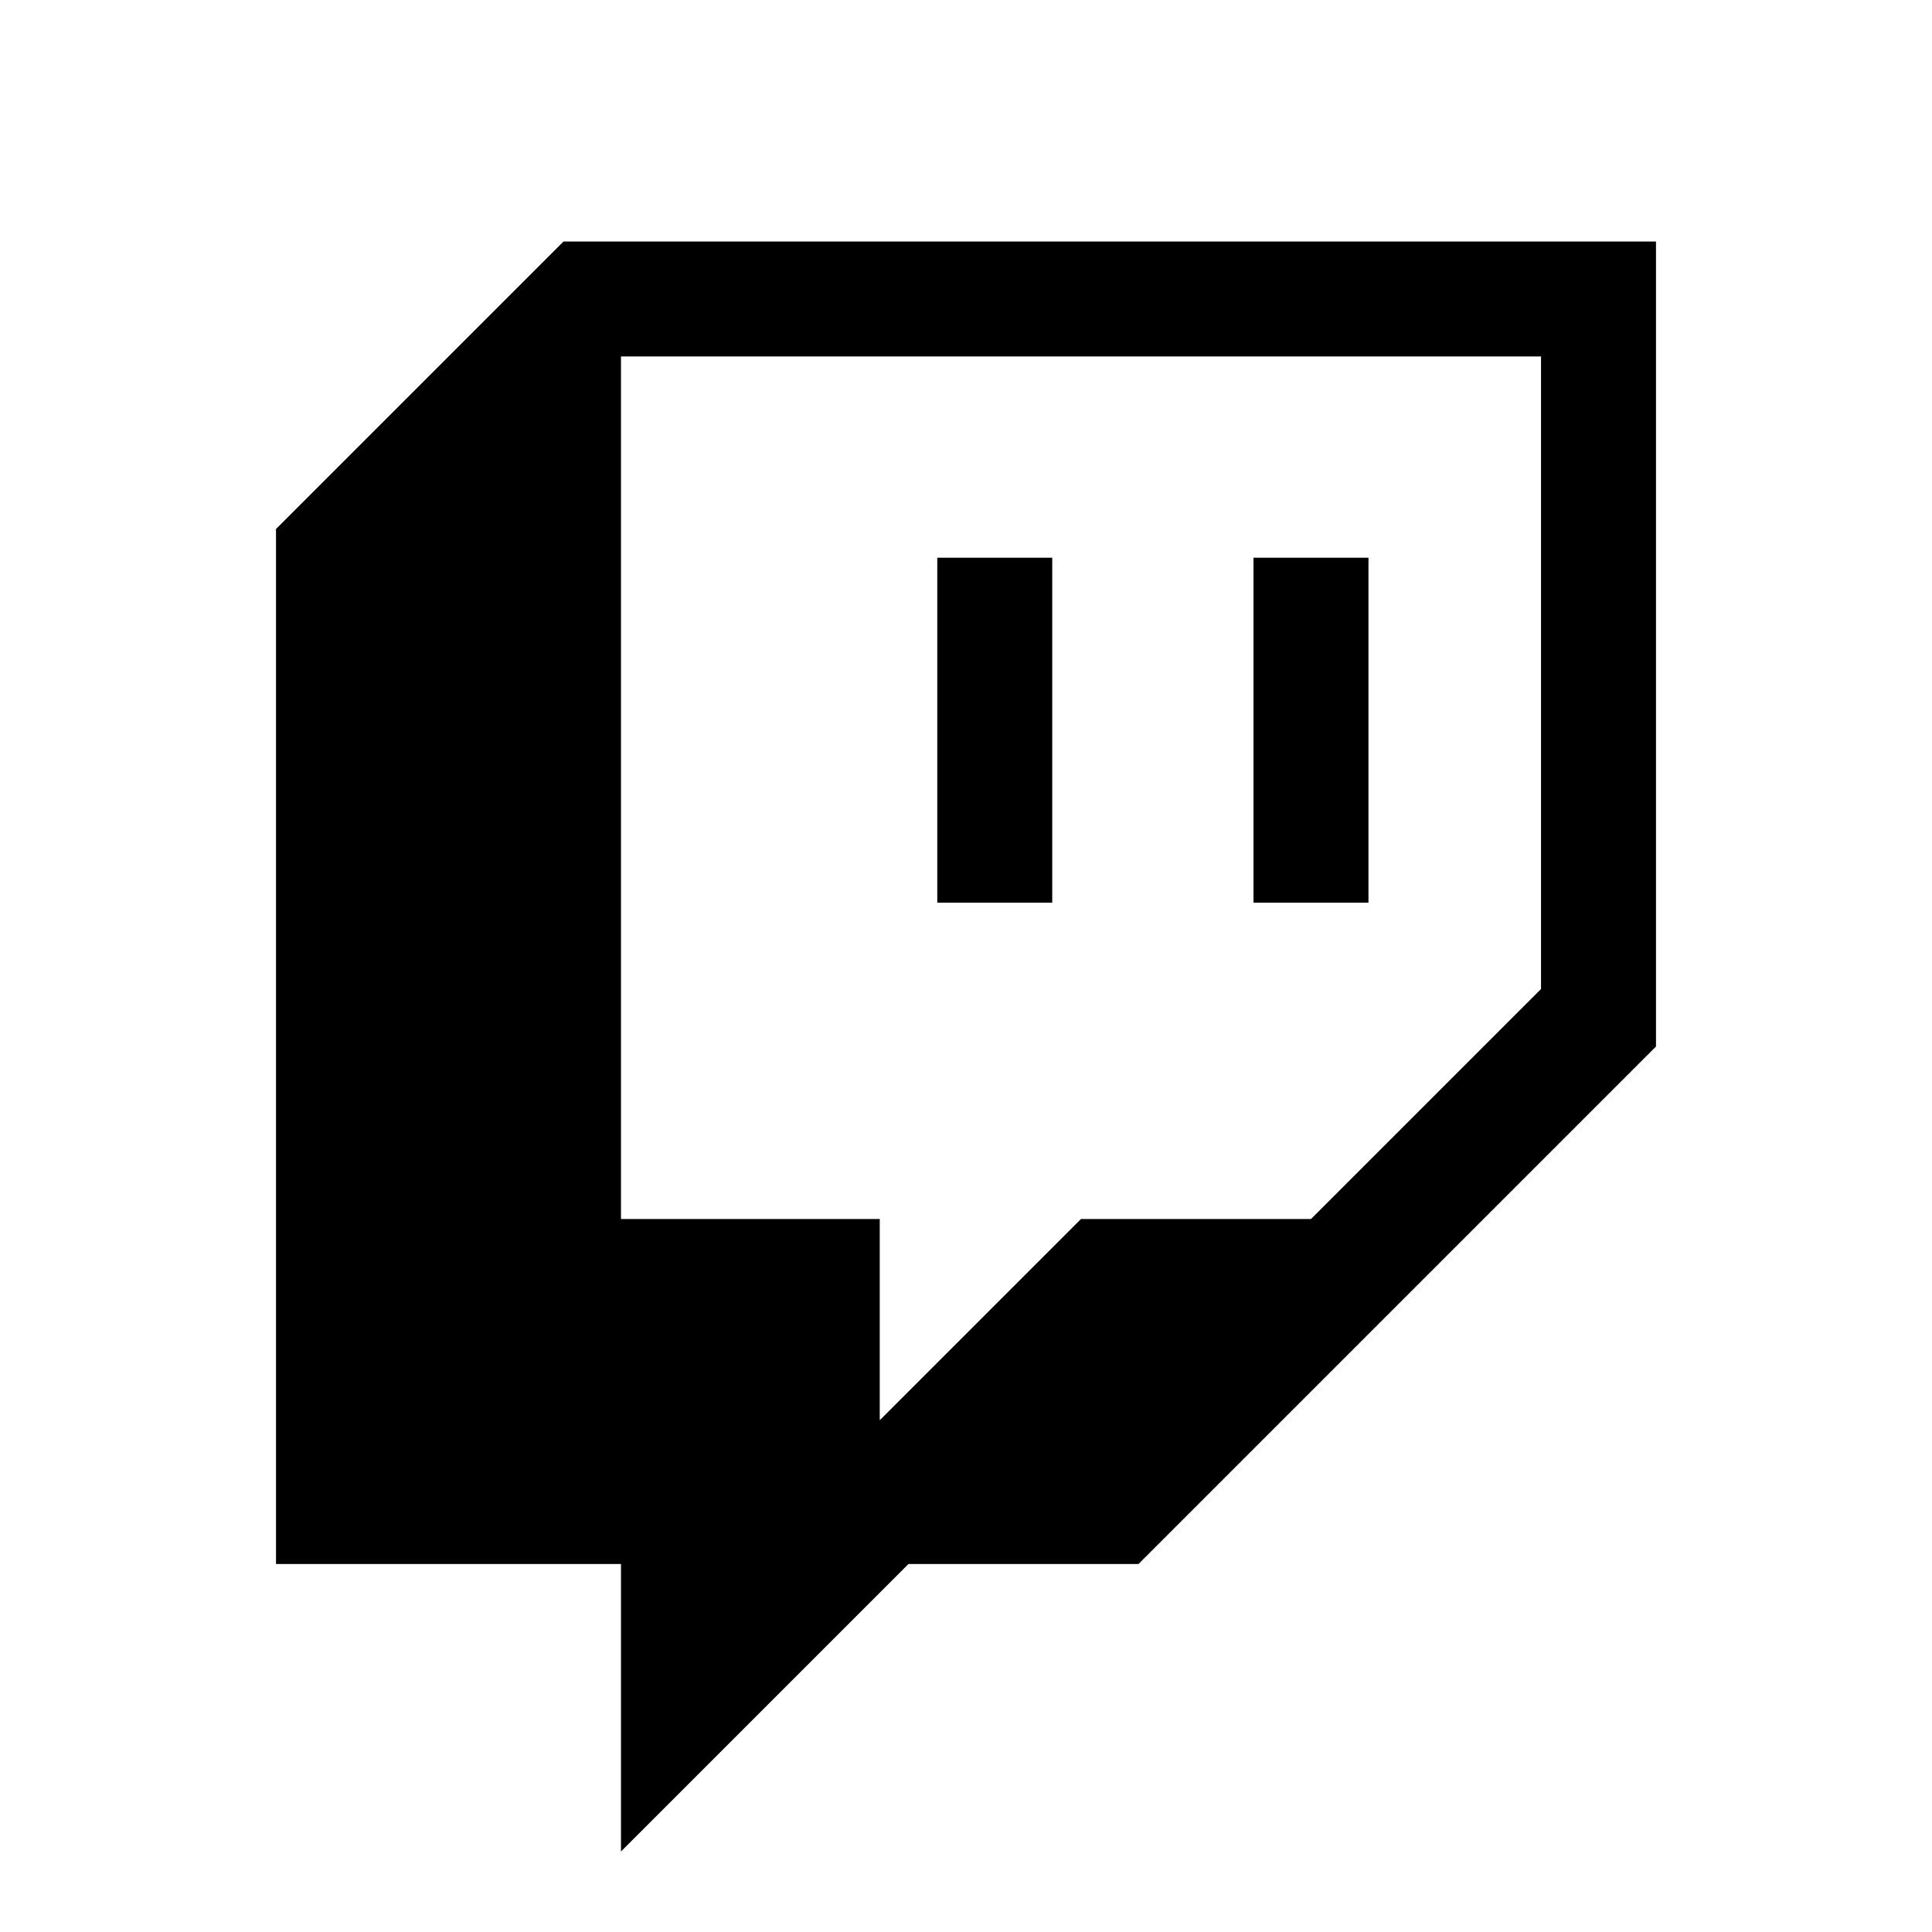
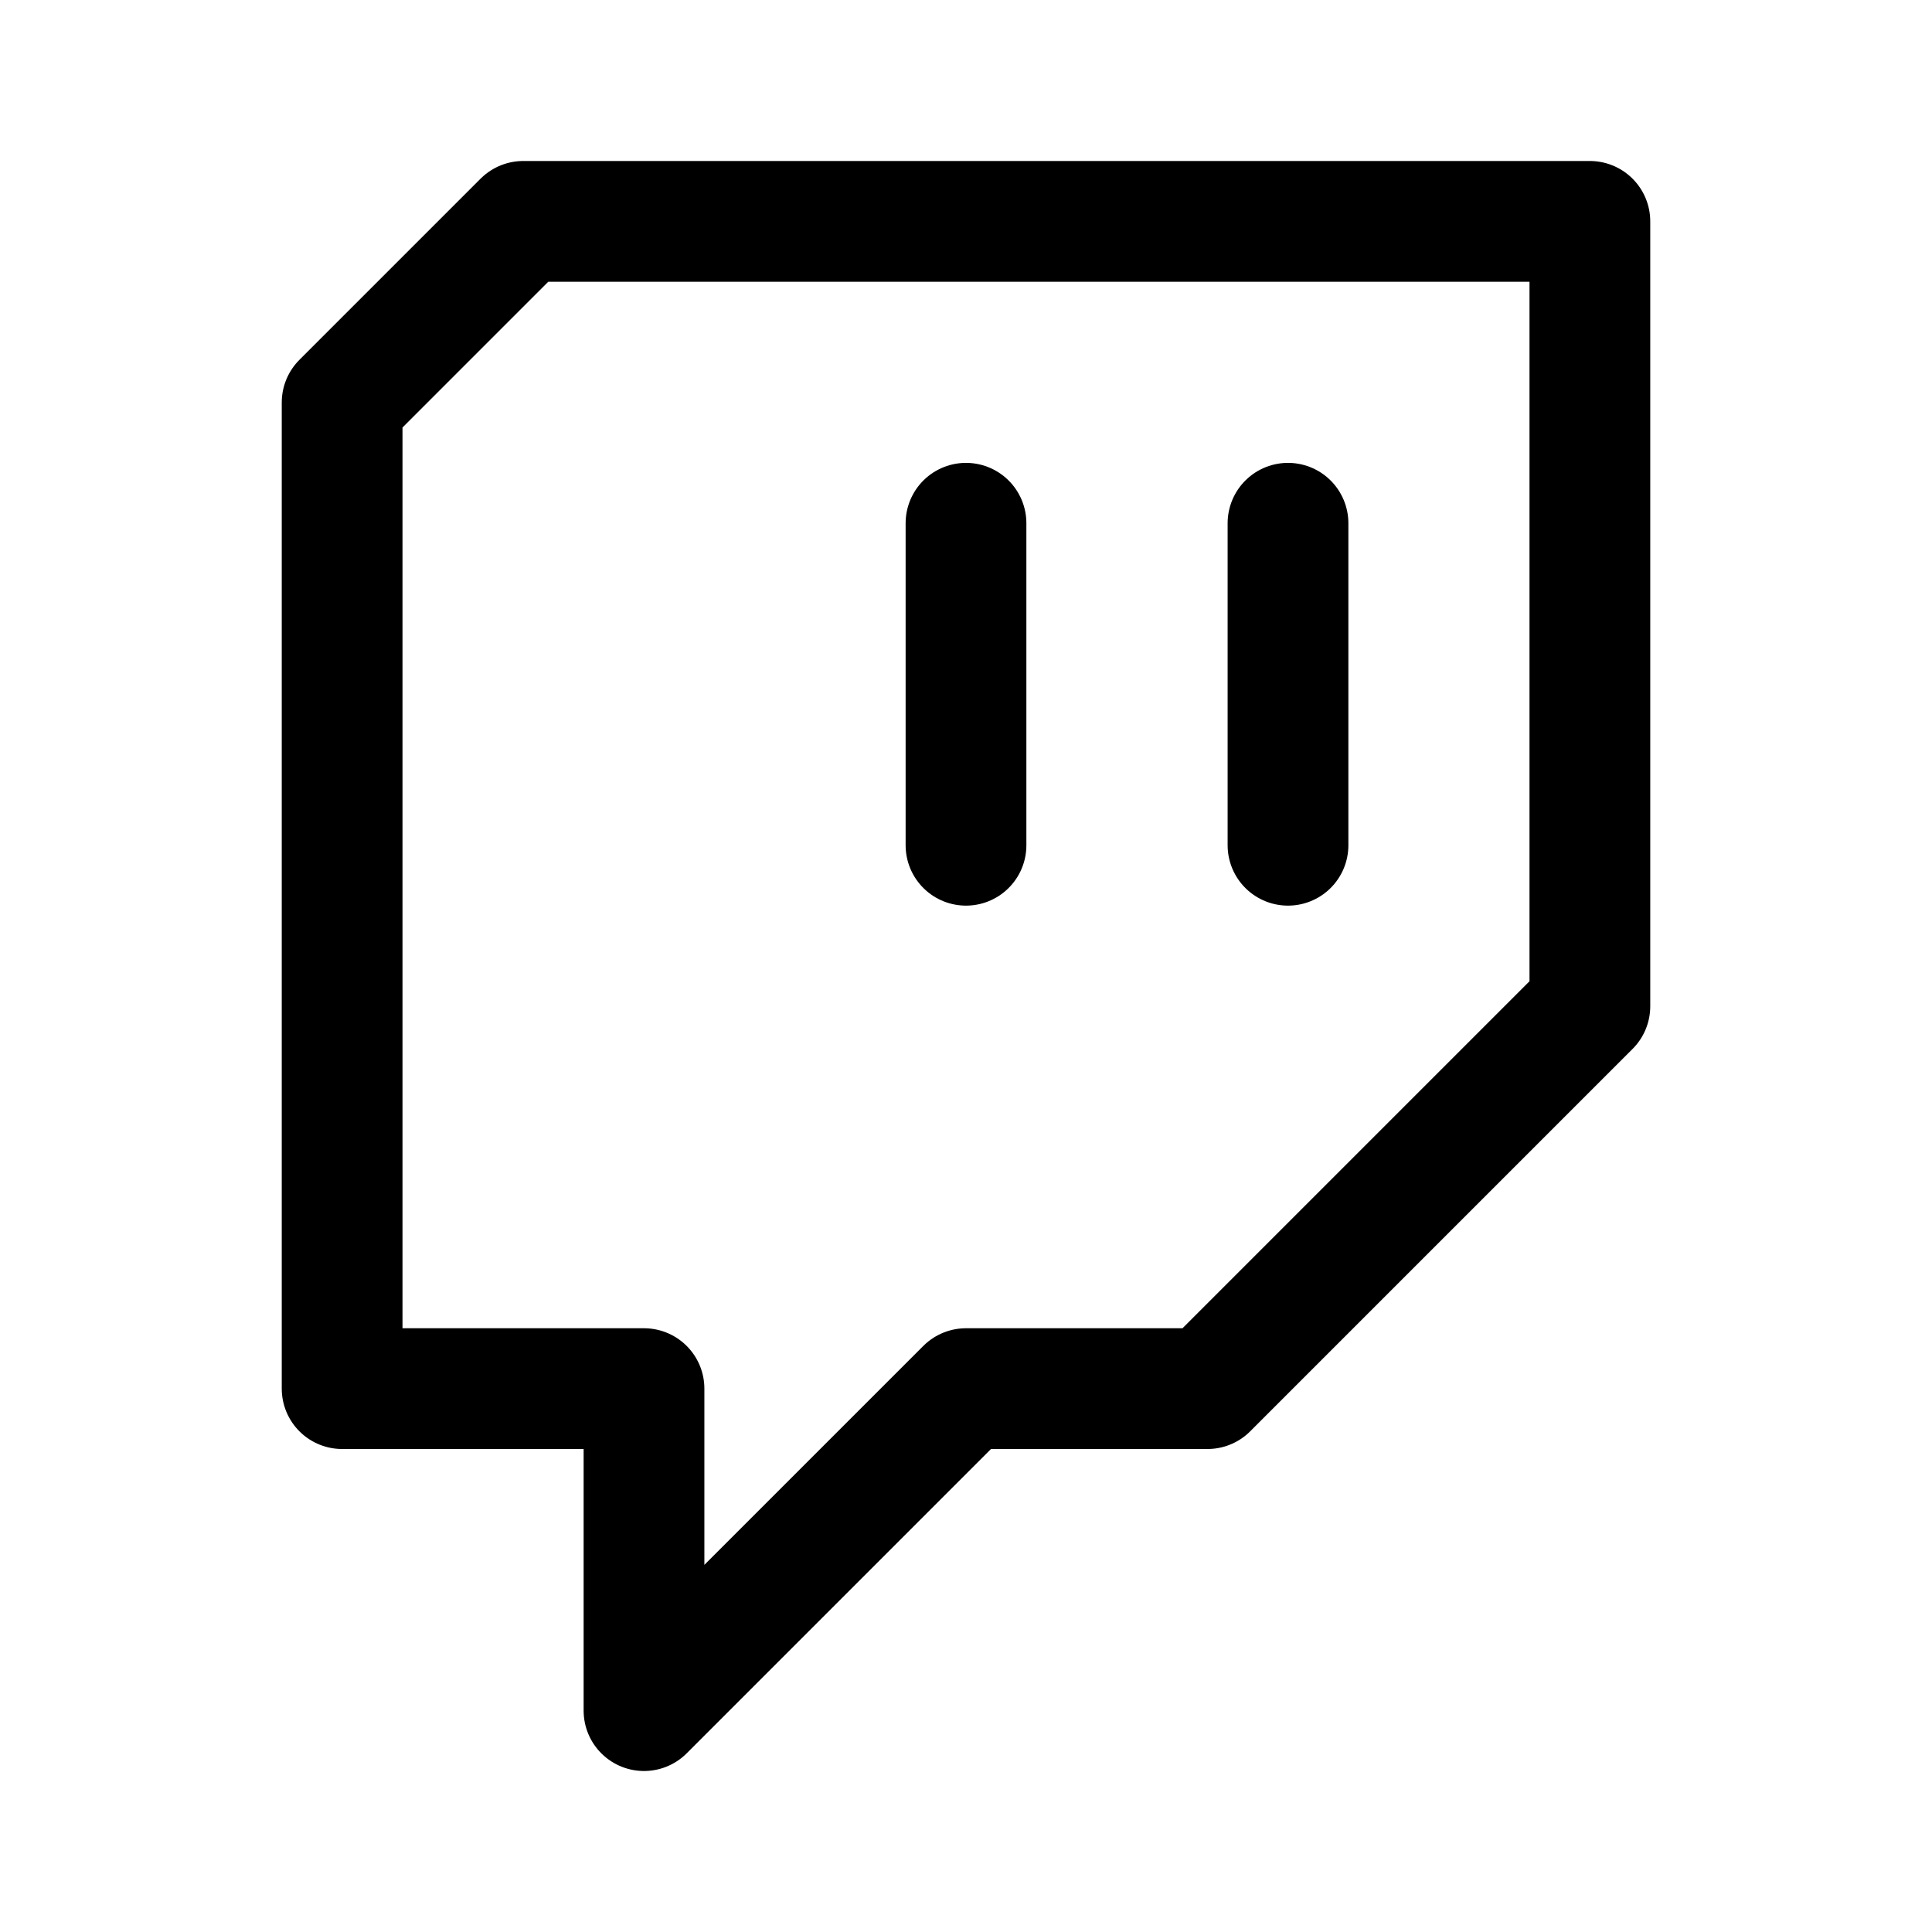
- <svg xmlns="http://www.w3.org/2000/svg" width="24" height="24" viewBox="0 0 24 24" fill="none" version="1.1" id="svg8">
-   <defs id="defs12" />
-   <g id="g832" transform="matrix(0.9090909,0,0,0.9090909,0.7013182,1.181818)">
-     <path d="M 6.929,2 3,5.929 V 20.071 H 7.714 V 24 l 3.929,-3.929 h 3.143 L 21.857,13 V 2 Z M 20.286,12.214 17.143,15.357 H 14 l -2.75,2.75 v -2.75 H 7.714 V 3.571 H 20.286 Z" fill="#000000" id="path2" />
-     <path d="m 17.928,6.321 h -1.571 v 4.714 h 1.571 z" fill="#000000" id="path4" />
-     <path d="m 13.607,6.321 h -1.571 v 4.714 h 1.571 z" fill="#000000" id="path6" />
-   </g>
+ <svg xmlns="http://www.w3.org/2000/svg" width="192" height="192" viewBox="0 0 192 192" fill="none">
+   <path d="M96 52V84" stroke="black" stroke-width="12" stroke-linecap="round" stroke-linejoin="round" />
+   <path d="M128 52V84" stroke="black" stroke-width="12" stroke-linecap="round" stroke-linejoin="round" />
+   <path d="M34 138H64V170L96 138H120L158 100V22H52L34 40V138Z" stroke="black" stroke-width="12" stroke-linejoin="round" />
</svg>
